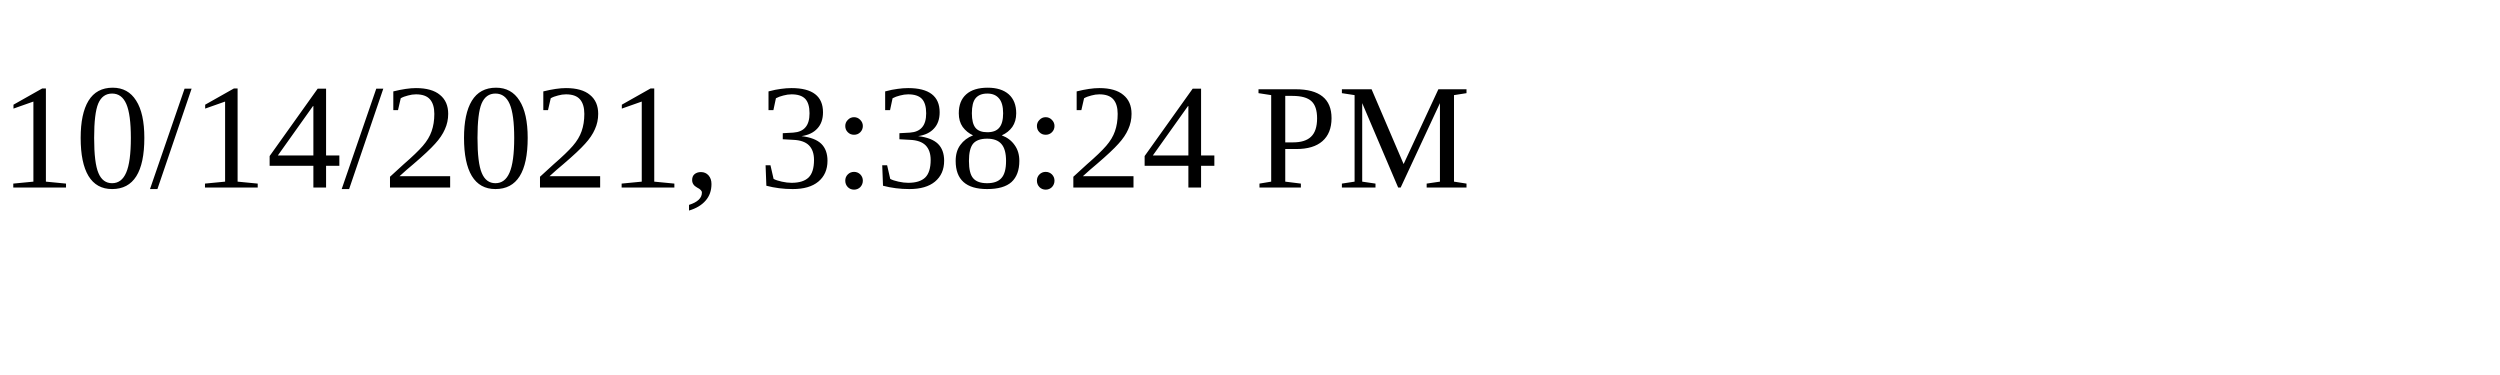
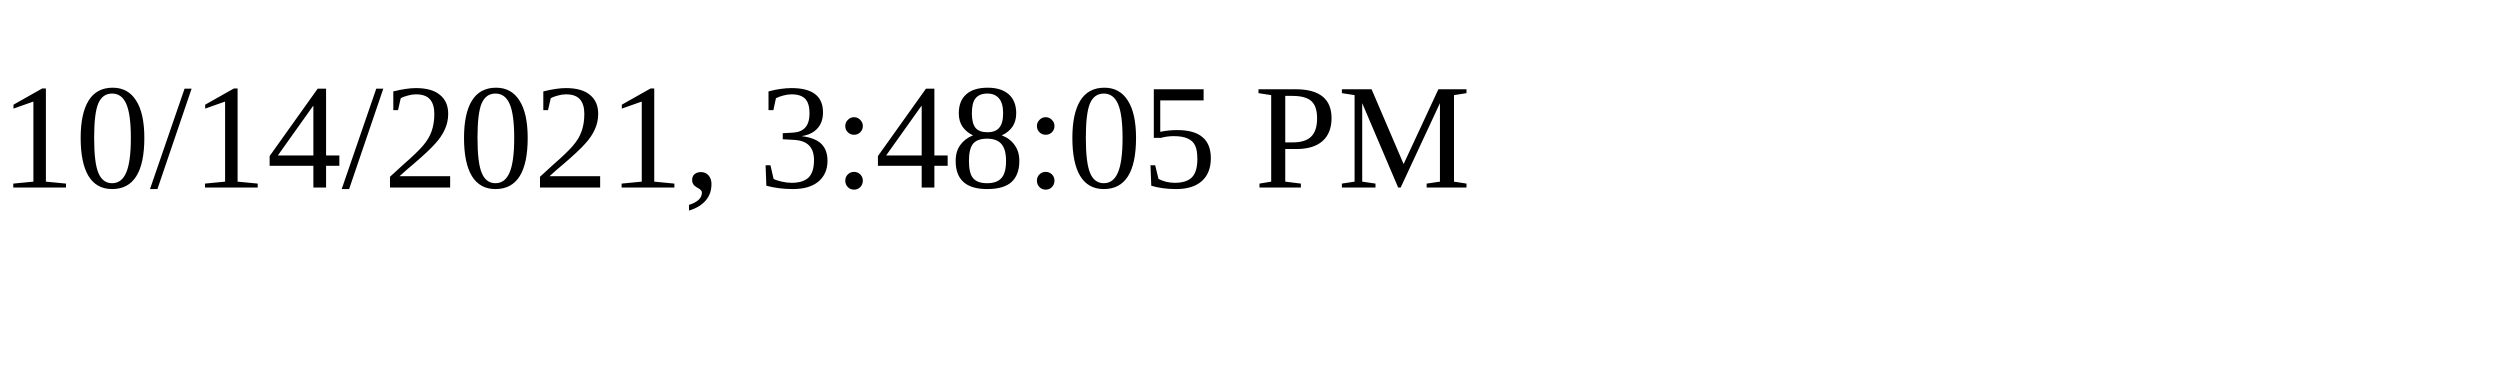
<svg xmlns="http://www.w3.org/2000/svg" height="30" width="200">
-   <text x="0" y="15">10/14/2021, 3:38:24 PM</text>
+   <text x="0" y="15">10/14/2021, 3:48:05 PM</text>
</svg>
